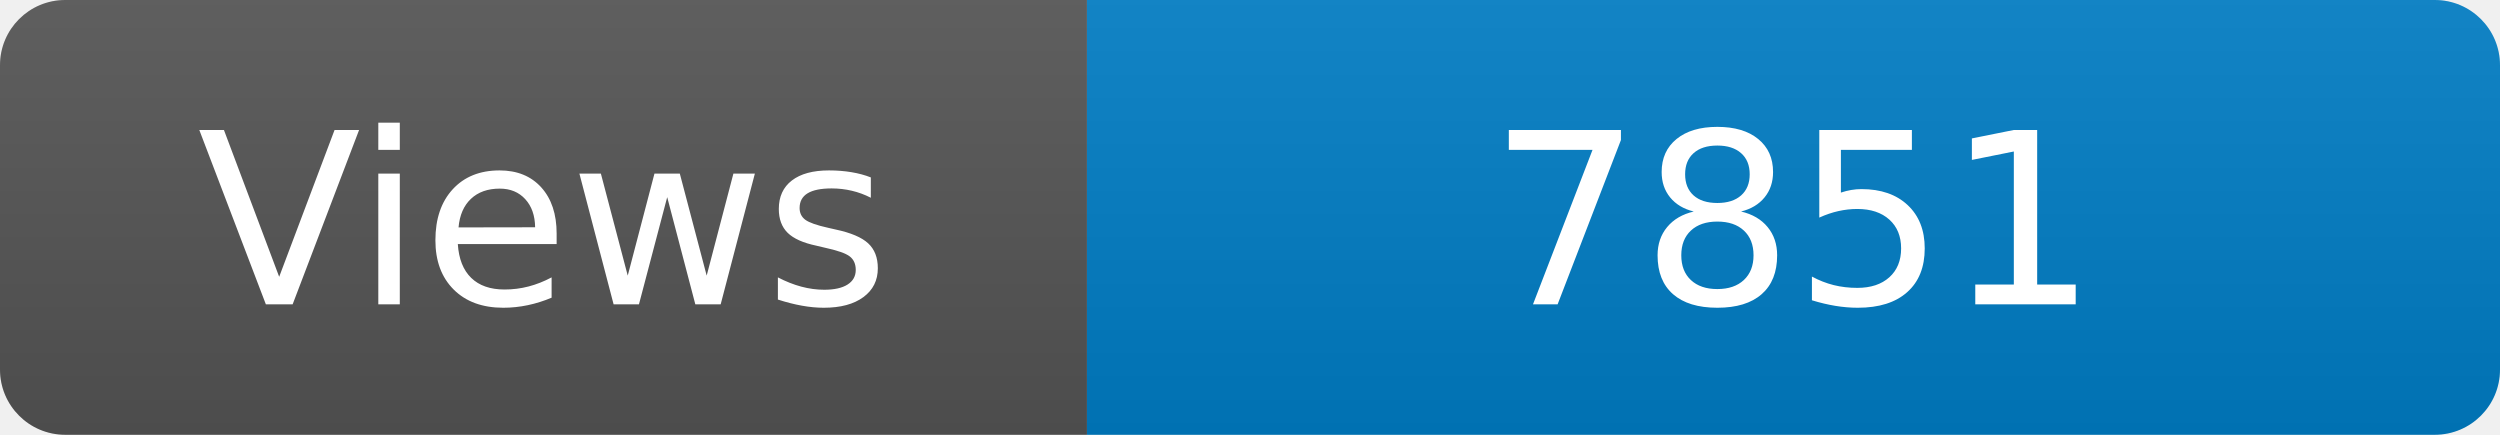
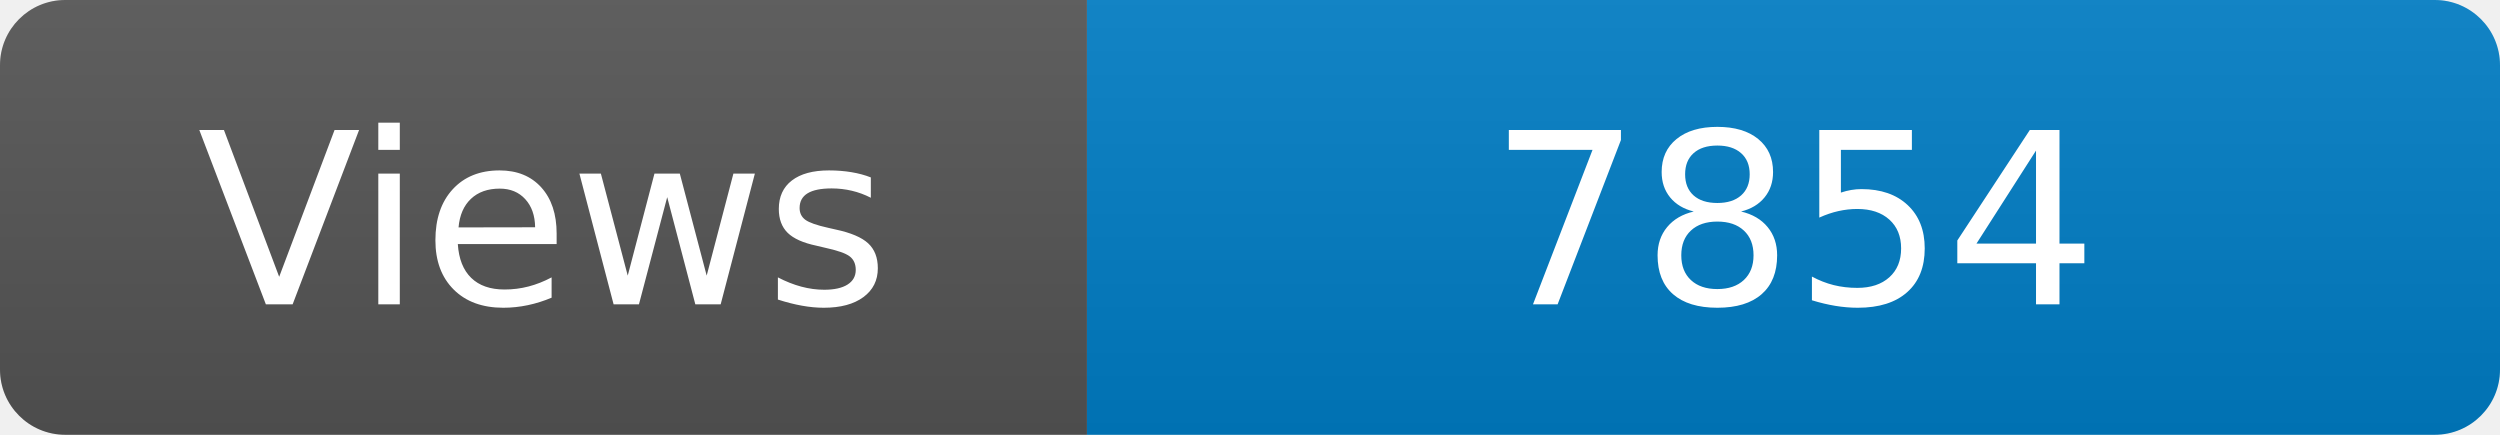
<svg xmlns="http://www.w3.org/2000/svg" width="115" height="20" role="img" aria-label="Maintained?: yes">
  <linearGradient id="s" x2="0" y2="100%">
    <stop offset="0" stop-color="#bbb" stop-opacity=".1" />
    <stop offset="1" stop-opacity=".1" />
  </linearGradient>
  <clipPath id="r">
    <rect width="115" height="20" rx="3" fill="#fff" />
  </clipPath>
  <g clip-path="url(#r)">
    <rect width="50" height="20" fill="#555" />
    <rect x="50" width="160" height="20" fill="#007ec6" />
    <rect width="115" height="20" fill="url(#s)" />
  </g>
  <g fill="#fff" text-anchor="middle" font-family="Verdana,Geneva,DejaVu Sans,sans-serif" font-size="110">
    <text x="250" y="140" transform="scale(.1)" fill="#fff">Views</text>
-     <text x="825" y="140" transform="scale(.1)" fill="#fff">7851</text>
+     <text x="825" y="140" transform="scale(.1)" fill="#fff">7854</text>
  </g>
</svg>
